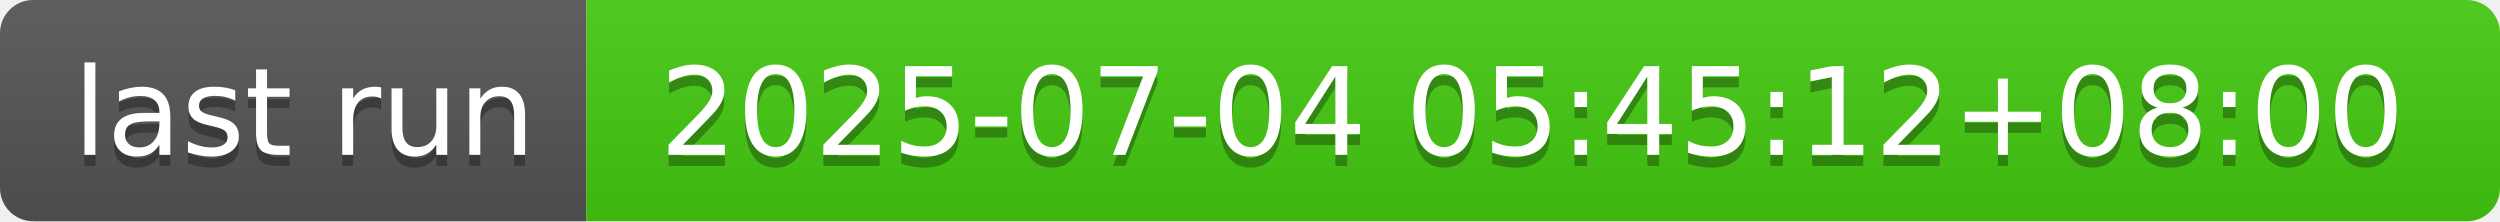
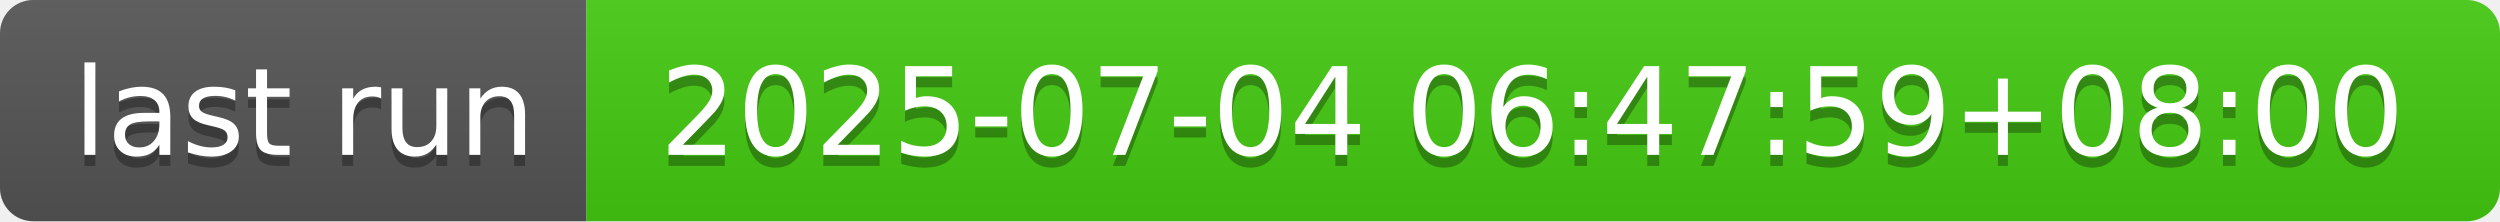
- <svg xmlns="http://www.w3.org/2000/svg" width="226" height="20" role="img" aria-label="last run: 2025-07-04 05:45:12+08:00">
+ <svg xmlns="http://www.w3.org/2000/svg" width="226" height="20" role="img" aria-label="last run: 2025-07-04 06:47:59+08:00">
  <linearGradient id="s" x2="0" y2="100%">
    <stop offset="0" stop-color="#bbb" stop-opacity=".1" />
    <stop offset="1" stop-opacity=".1" />
  </linearGradient>
  <clipPath id="r">
    <rect width="226" height="20" rx="3" fill="#fff" />
  </clipPath>
  <g clip-path="url(#r)">
    <rect width="53" height="20" fill="#555" />
    <rect x="53" width="173" height="20" fill="#4c1" />
    <rect width="226" height="20" fill="url(#s)" />
  </g>
  <g fill="#fff" text-anchor="middle" font-family="Verdana,Geneva,DejaVu Sans,sans-serif" text-rendering="geometricPrecision" font-size="110">
    <text aria-hidden="true" x="275" y="150" fill="#010101" fill-opacity=".3" transform="scale(.1)" textLength="430">last run</text>
    <text x="275" y="140" transform="scale(.1)" fill="#fff" textLength="430">last run</text>
-     <text aria-hidden="true" x="1385" y="150" fill="#010101" fill-opacity=".3" transform="scale(.1)" textLength="1630">2025-07-04 05:45:12+08:00</text>
-     <text x="1385" y="140" transform="scale(.1)" fill="#fff" textLength="1630">2025-07-04 05:45:12+08:00</text>
+     <text aria-hidden="true" x="1385" y="150" fill="#010101" fill-opacity=".3" transform="scale(.1)" textLength="1630">2025-07-04 06:47:59+08:00</text>
+     <text x="1385" y="140" transform="scale(.1)" fill="#fff" textLength="1630">2025-07-04 06:47:59+08:00</text>
  </g>
</svg>
